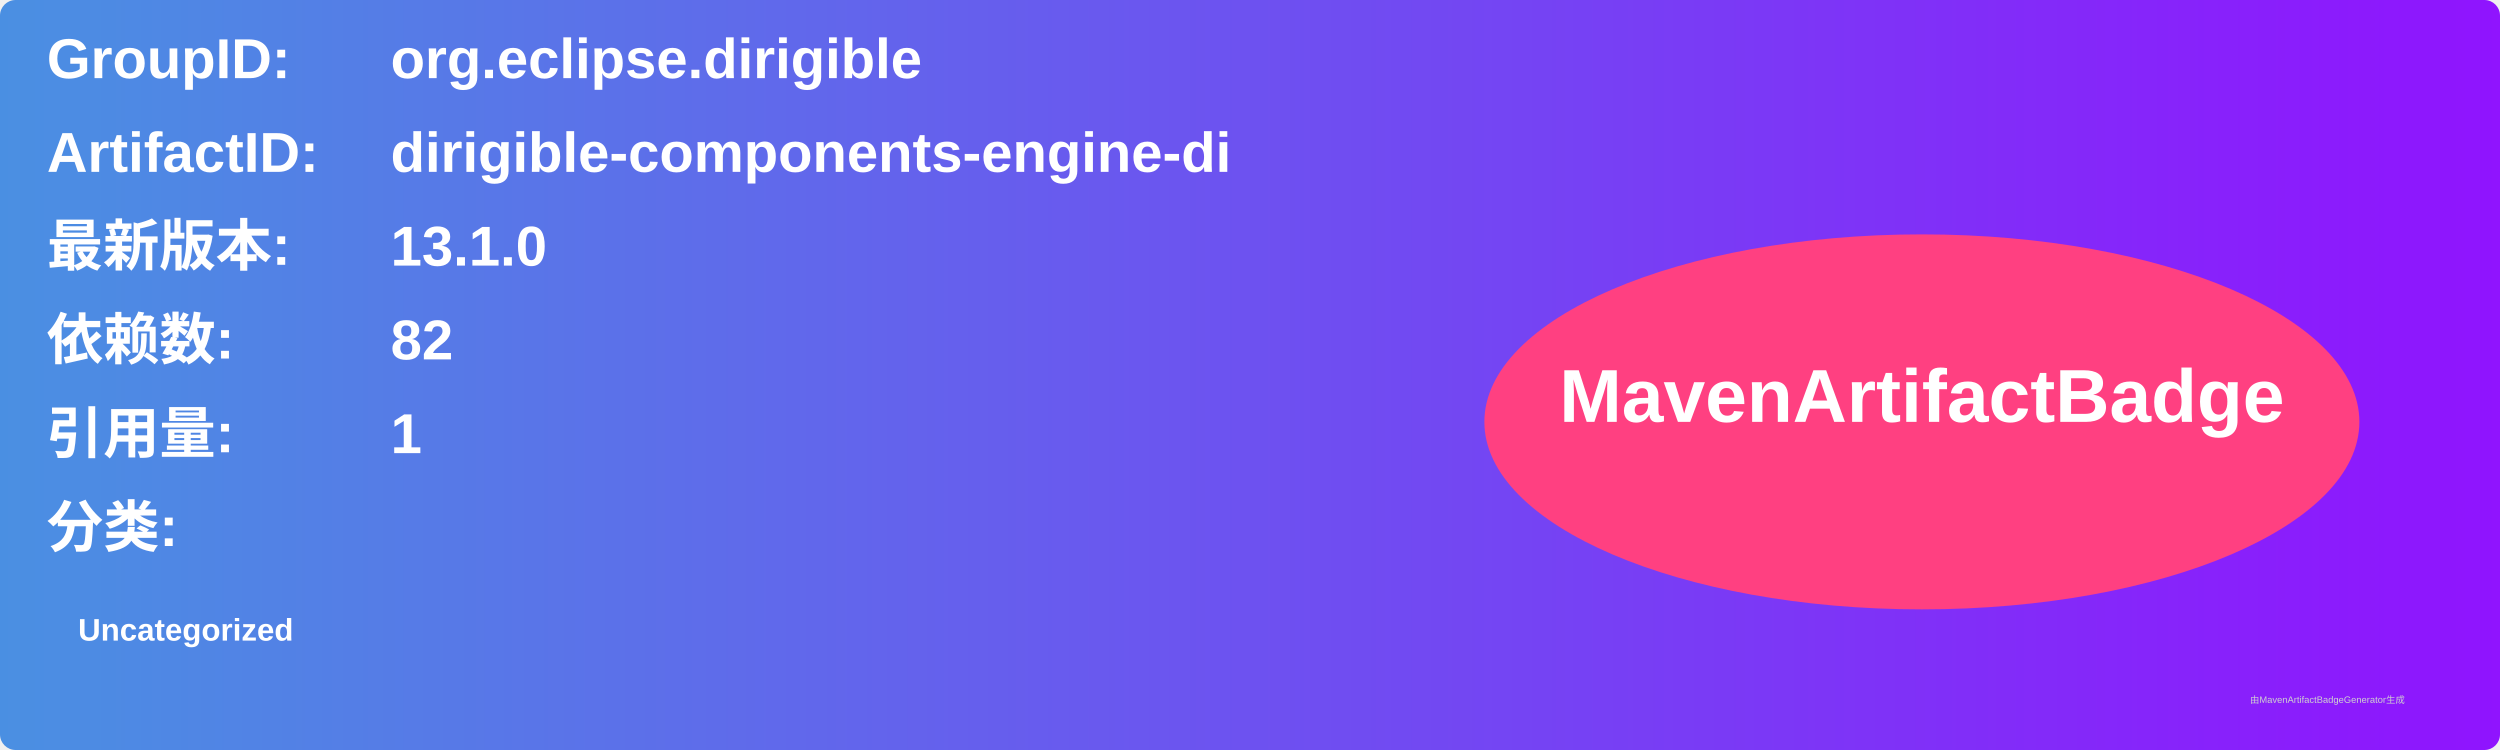
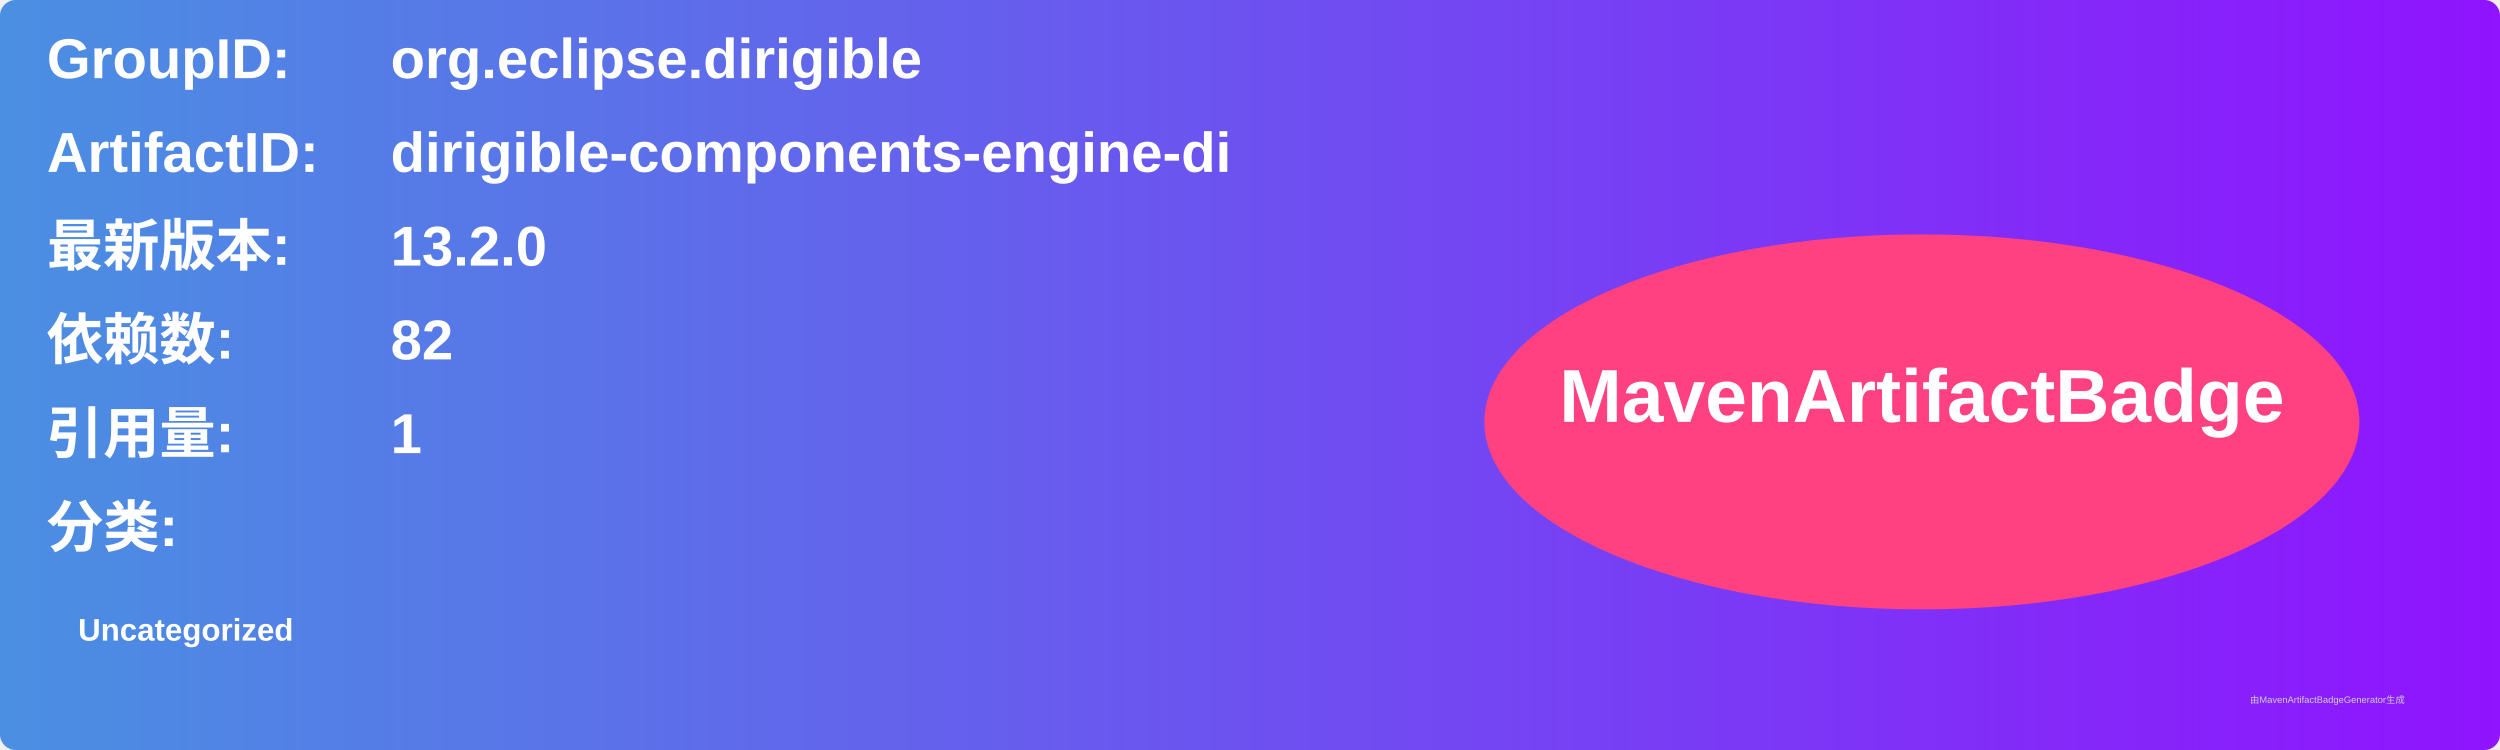
<svg xmlns="http://www.w3.org/2000/svg" width="800" height="240" viewBox="0 0 800 240">
  <linearGradient id="grad" x1="0%" y1="0%" x2="100%" y2="0%">
    <stop offset="0%" stop-color="#4a90e2" />
    <stop offset="100%" stop-color="#9013fe" />
  </linearGradient>
  <rect width="100%" height="100%" rx="5" ry="5" fill="url(#grad)" />
  <g transform="translate(15, 15)">
    <text x="0" y="10" font-family="Arial" font-size="18" fill="white" font-weight="bold" width="260">GroupID:</text>
    <text x="110" y="10" font-family="Arial" font-size="18" fill="white" font-weight="bold" width="460">org.eclipse.dirigible</text>
    <text x="0" y="40" font-family="Arial" font-size="18" fill="white" font-weight="bold" width="260">ArtifactID:</text>
    <text x="110" y="40" font-family="Arial" font-size="18" fill="white" font-weight="bold" width="460">dirigible-components-engine-di</text>
    <text x="0" y="70" font-family="Arial" font-size="18" fill="white" font-weight="bold">最新版本:</text>
    <text x="110" y="70" font-family="Arial" font-size="18" fill="white" font-weight="bold">
-       <tspan font-weight="bold">13.1.0</tspan>
+       <tspan font-weight="bold">13.2.0</tspan>
    </text>
    <text x="0" y="100" font-family="Arial" font-size="18" fill="white" font-weight="bold">依赖数: </text>
    <text x="110" y="100" font-family="Arial" font-size="18" fill="white">
      <tspan font-weight="bold">82</tspan>
    </text>
    <text x="0" y="130" font-family="Arial" font-size="18" fill="white" font-weight="bold">引用量: </text>
    <text x="110" y="130" font-family="Arial" font-size="18" fill="white">
      <tspan font-weight="bold">1</tspan>
    </text>
    <text x="0" y="160" font-family="Arial" font-size="18" fill="white" font-weight="bold">分类:</text>
    <text x="10" y="190" font-family="Arial" font-size="10" fill="white">
      <tspan font-weight="bold">Uncategorized</tspan>
    </text>
    <ellipse cx="600" cy="120" rx="140" ry="60" fill="#ff4081" />
    <text x="600" y="120" text-anchor="middle" font-family="Arial" font-size="24" fill="white" font-weight="bold">MavenArtifactBadge</text>
  </g>
  <text x="720" y="225" font-family="Arial" font-size="3" fill="#d0d0d0">由MavenArtifactBadgeGenerator生成</text>
</svg>
